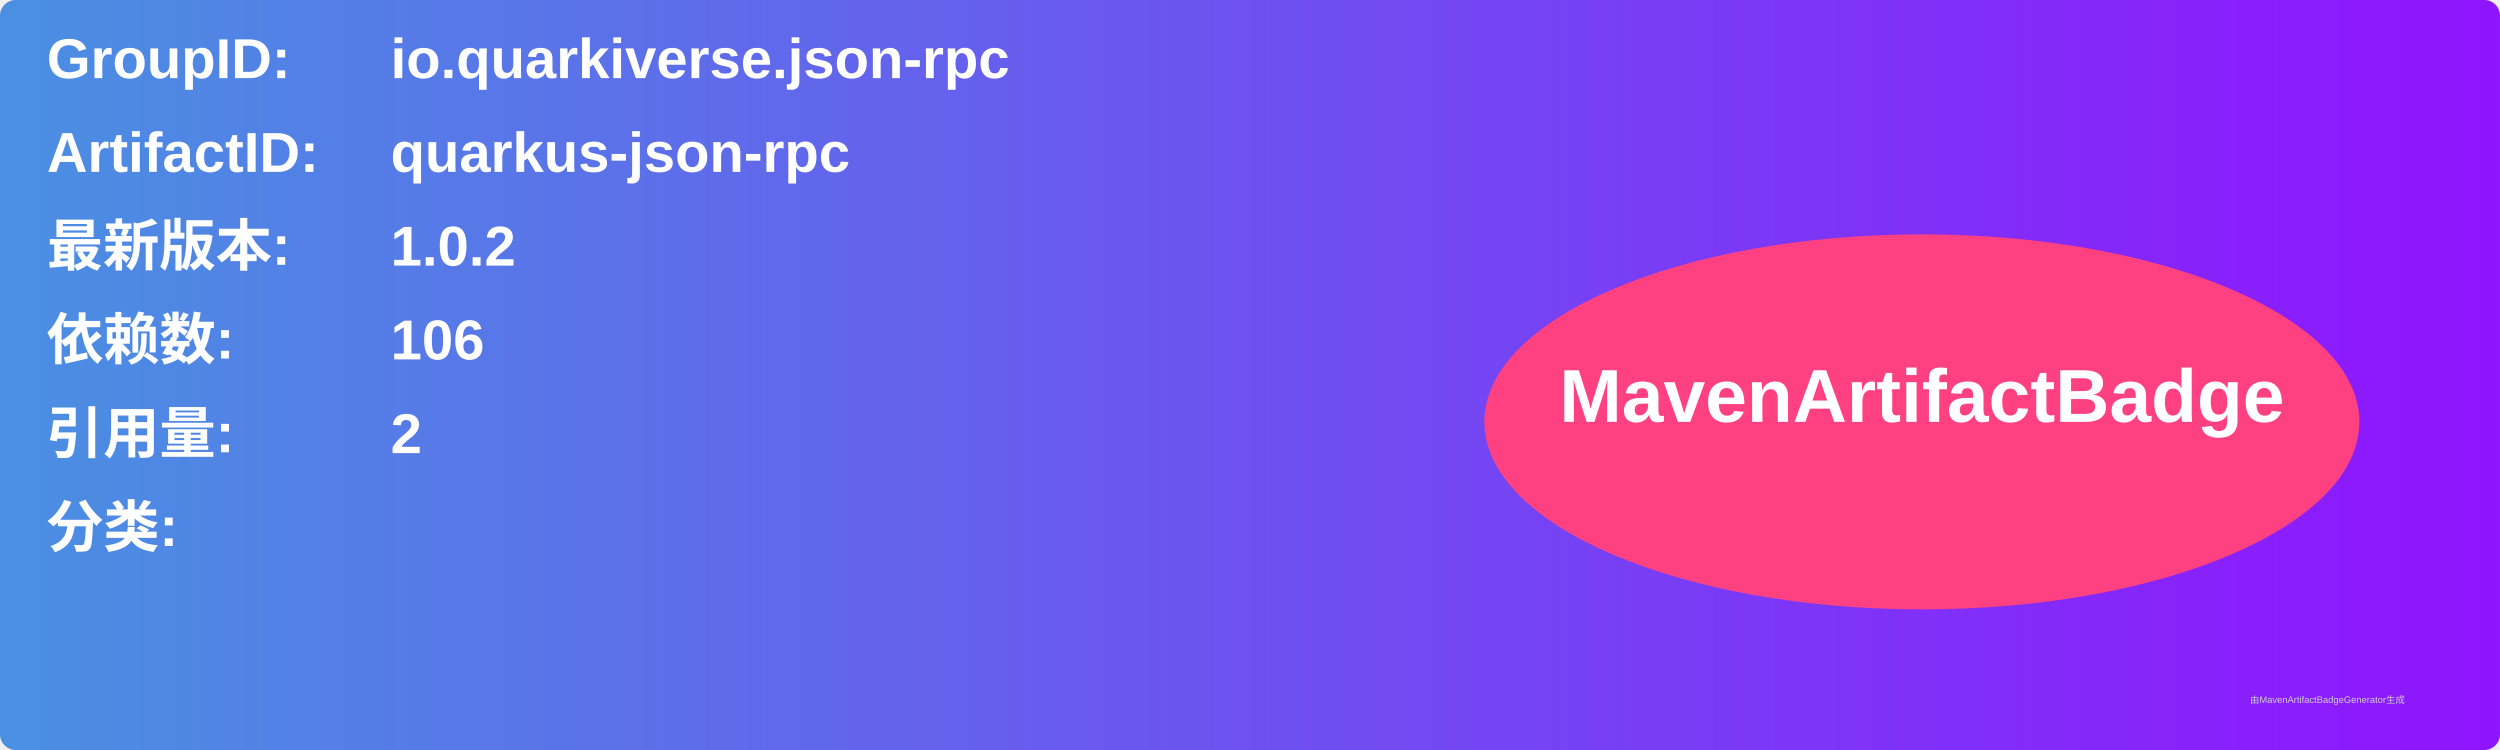
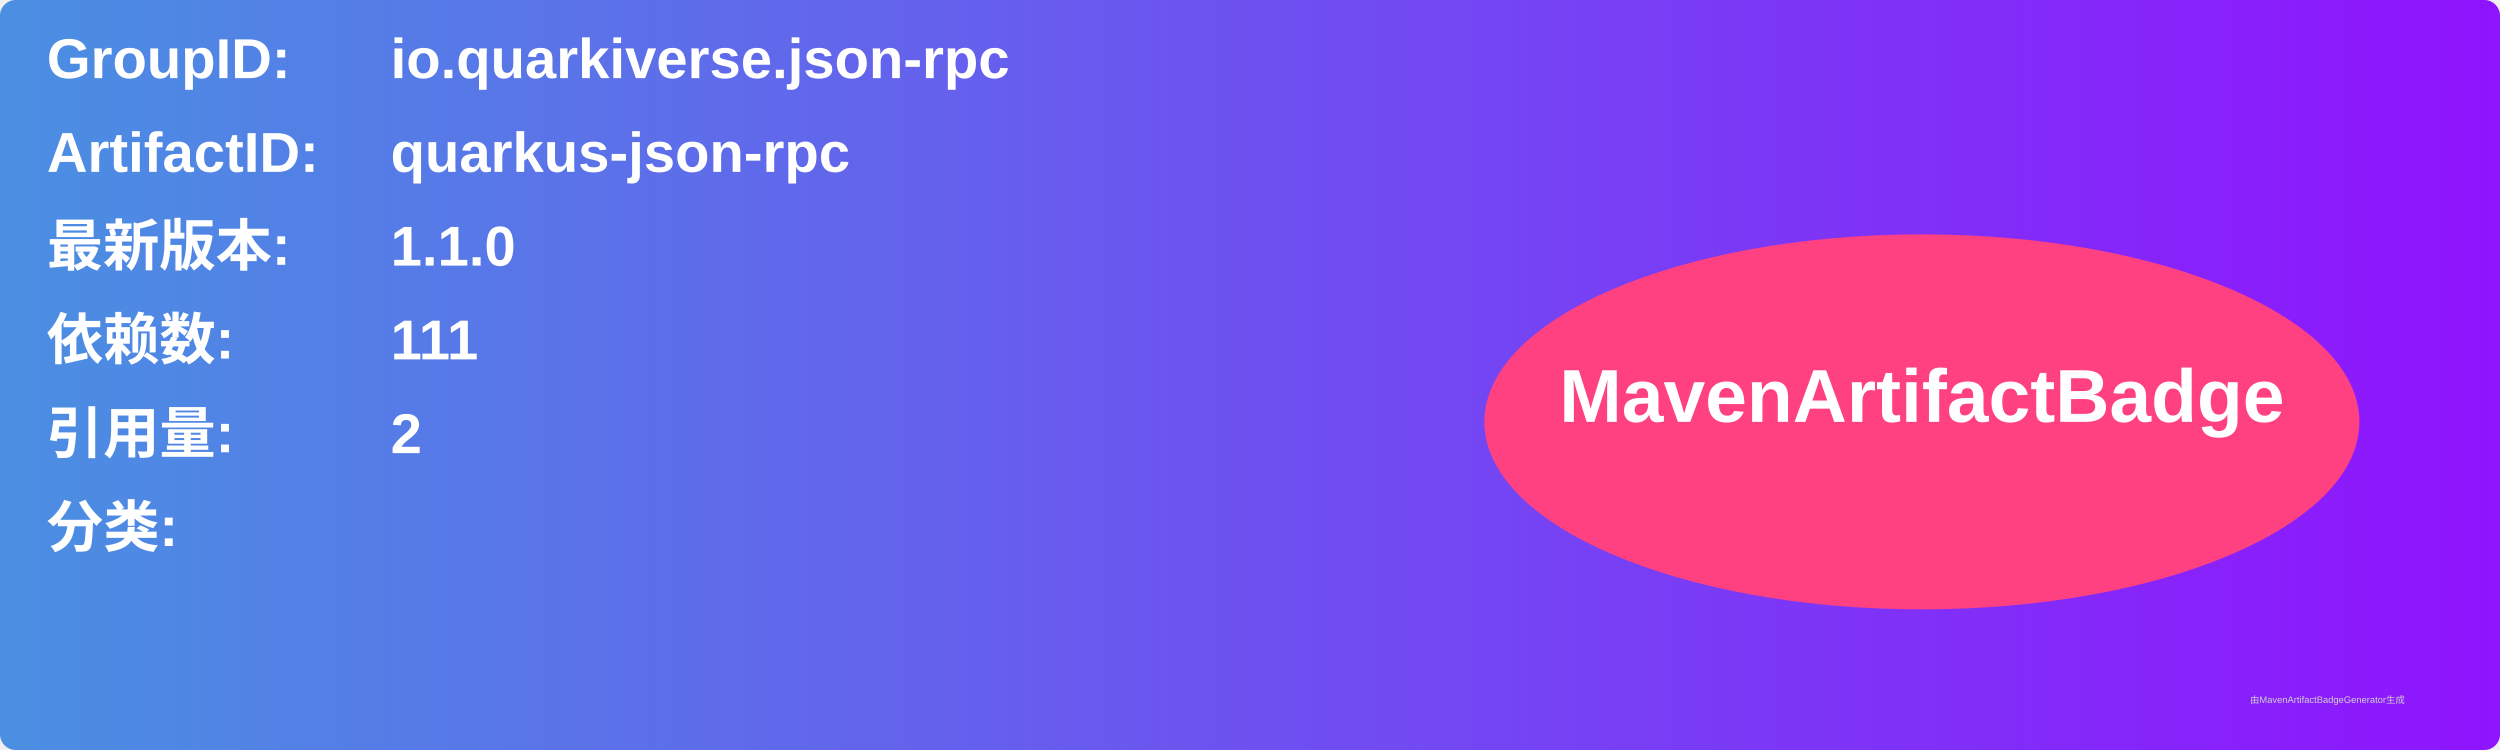
<svg xmlns="http://www.w3.org/2000/svg" width="800" height="240" viewBox="0 0 800 240">
  <linearGradient id="grad" x1="0%" y1="0%" x2="100%" y2="0%">
    <stop offset="0%" stop-color="#4a90e2" />
    <stop offset="100%" stop-color="#9013fe" />
  </linearGradient>
  <rect width="100%" height="100%" rx="5" ry="5" fill="url(#grad)" />
  <g transform="translate(15, 15)">
    <text x="0" y="10" font-family="Arial" font-size="18" fill="white" font-weight="bold" width="260">GroupID:</text>
    <text x="110" y="10" font-family="Arial" font-size="18" fill="white" font-weight="bold" width="460">io.quarkiverse.json-rpc</text>
    <text x="0" y="40" font-family="Arial" font-size="18" fill="white" font-weight="bold" width="260">ArtifactID:</text>
    <text x="110" y="40" font-family="Arial" font-size="18" fill="white" font-weight="bold" width="460">quarkus-json-rpc</text>
    <text x="0" y="70" font-family="Arial" font-size="18" fill="white" font-weight="bold">最新版本:</text>
    <text x="110" y="70" font-family="Arial" font-size="18" fill="white" font-weight="bold">
-       <tspan font-weight="bold">1.0.2</tspan>
+       <tspan font-weight="bold">1.1.0</tspan>
    </text>
    <text x="0" y="100" font-family="Arial" font-size="18" fill="white" font-weight="bold">依赖数: </text>
    <text x="110" y="100" font-family="Arial" font-size="18" fill="white">
-       <tspan font-weight="bold">106</tspan>
+       <tspan font-weight="bold">111</tspan>
    </text>
    <text x="0" y="130" font-family="Arial" font-size="18" fill="white" font-weight="bold">引用量: </text>
    <text x="110" y="130" font-family="Arial" font-size="18" fill="white">
      <tspan font-weight="bold">2</tspan>
    </text>
    <text x="0" y="160" font-family="Arial" font-size="18" fill="white" font-weight="bold">分类:</text>
    <text x="10" y="190" font-family="Arial" font-size="10" fill="white">
      <tspan font-weight="bold" />
    </text>
    <ellipse cx="600" cy="120" rx="140" ry="60" fill="#ff4081" />
    <text x="600" y="120" text-anchor="middle" font-family="Arial" font-size="24" fill="white" font-weight="bold">MavenArtifactBadge</text>
  </g>
  <text x="720" y="225" font-family="Arial" font-size="3" fill="#d0d0d0">由MavenArtifactBadgeGenerator生成</text>
</svg>
